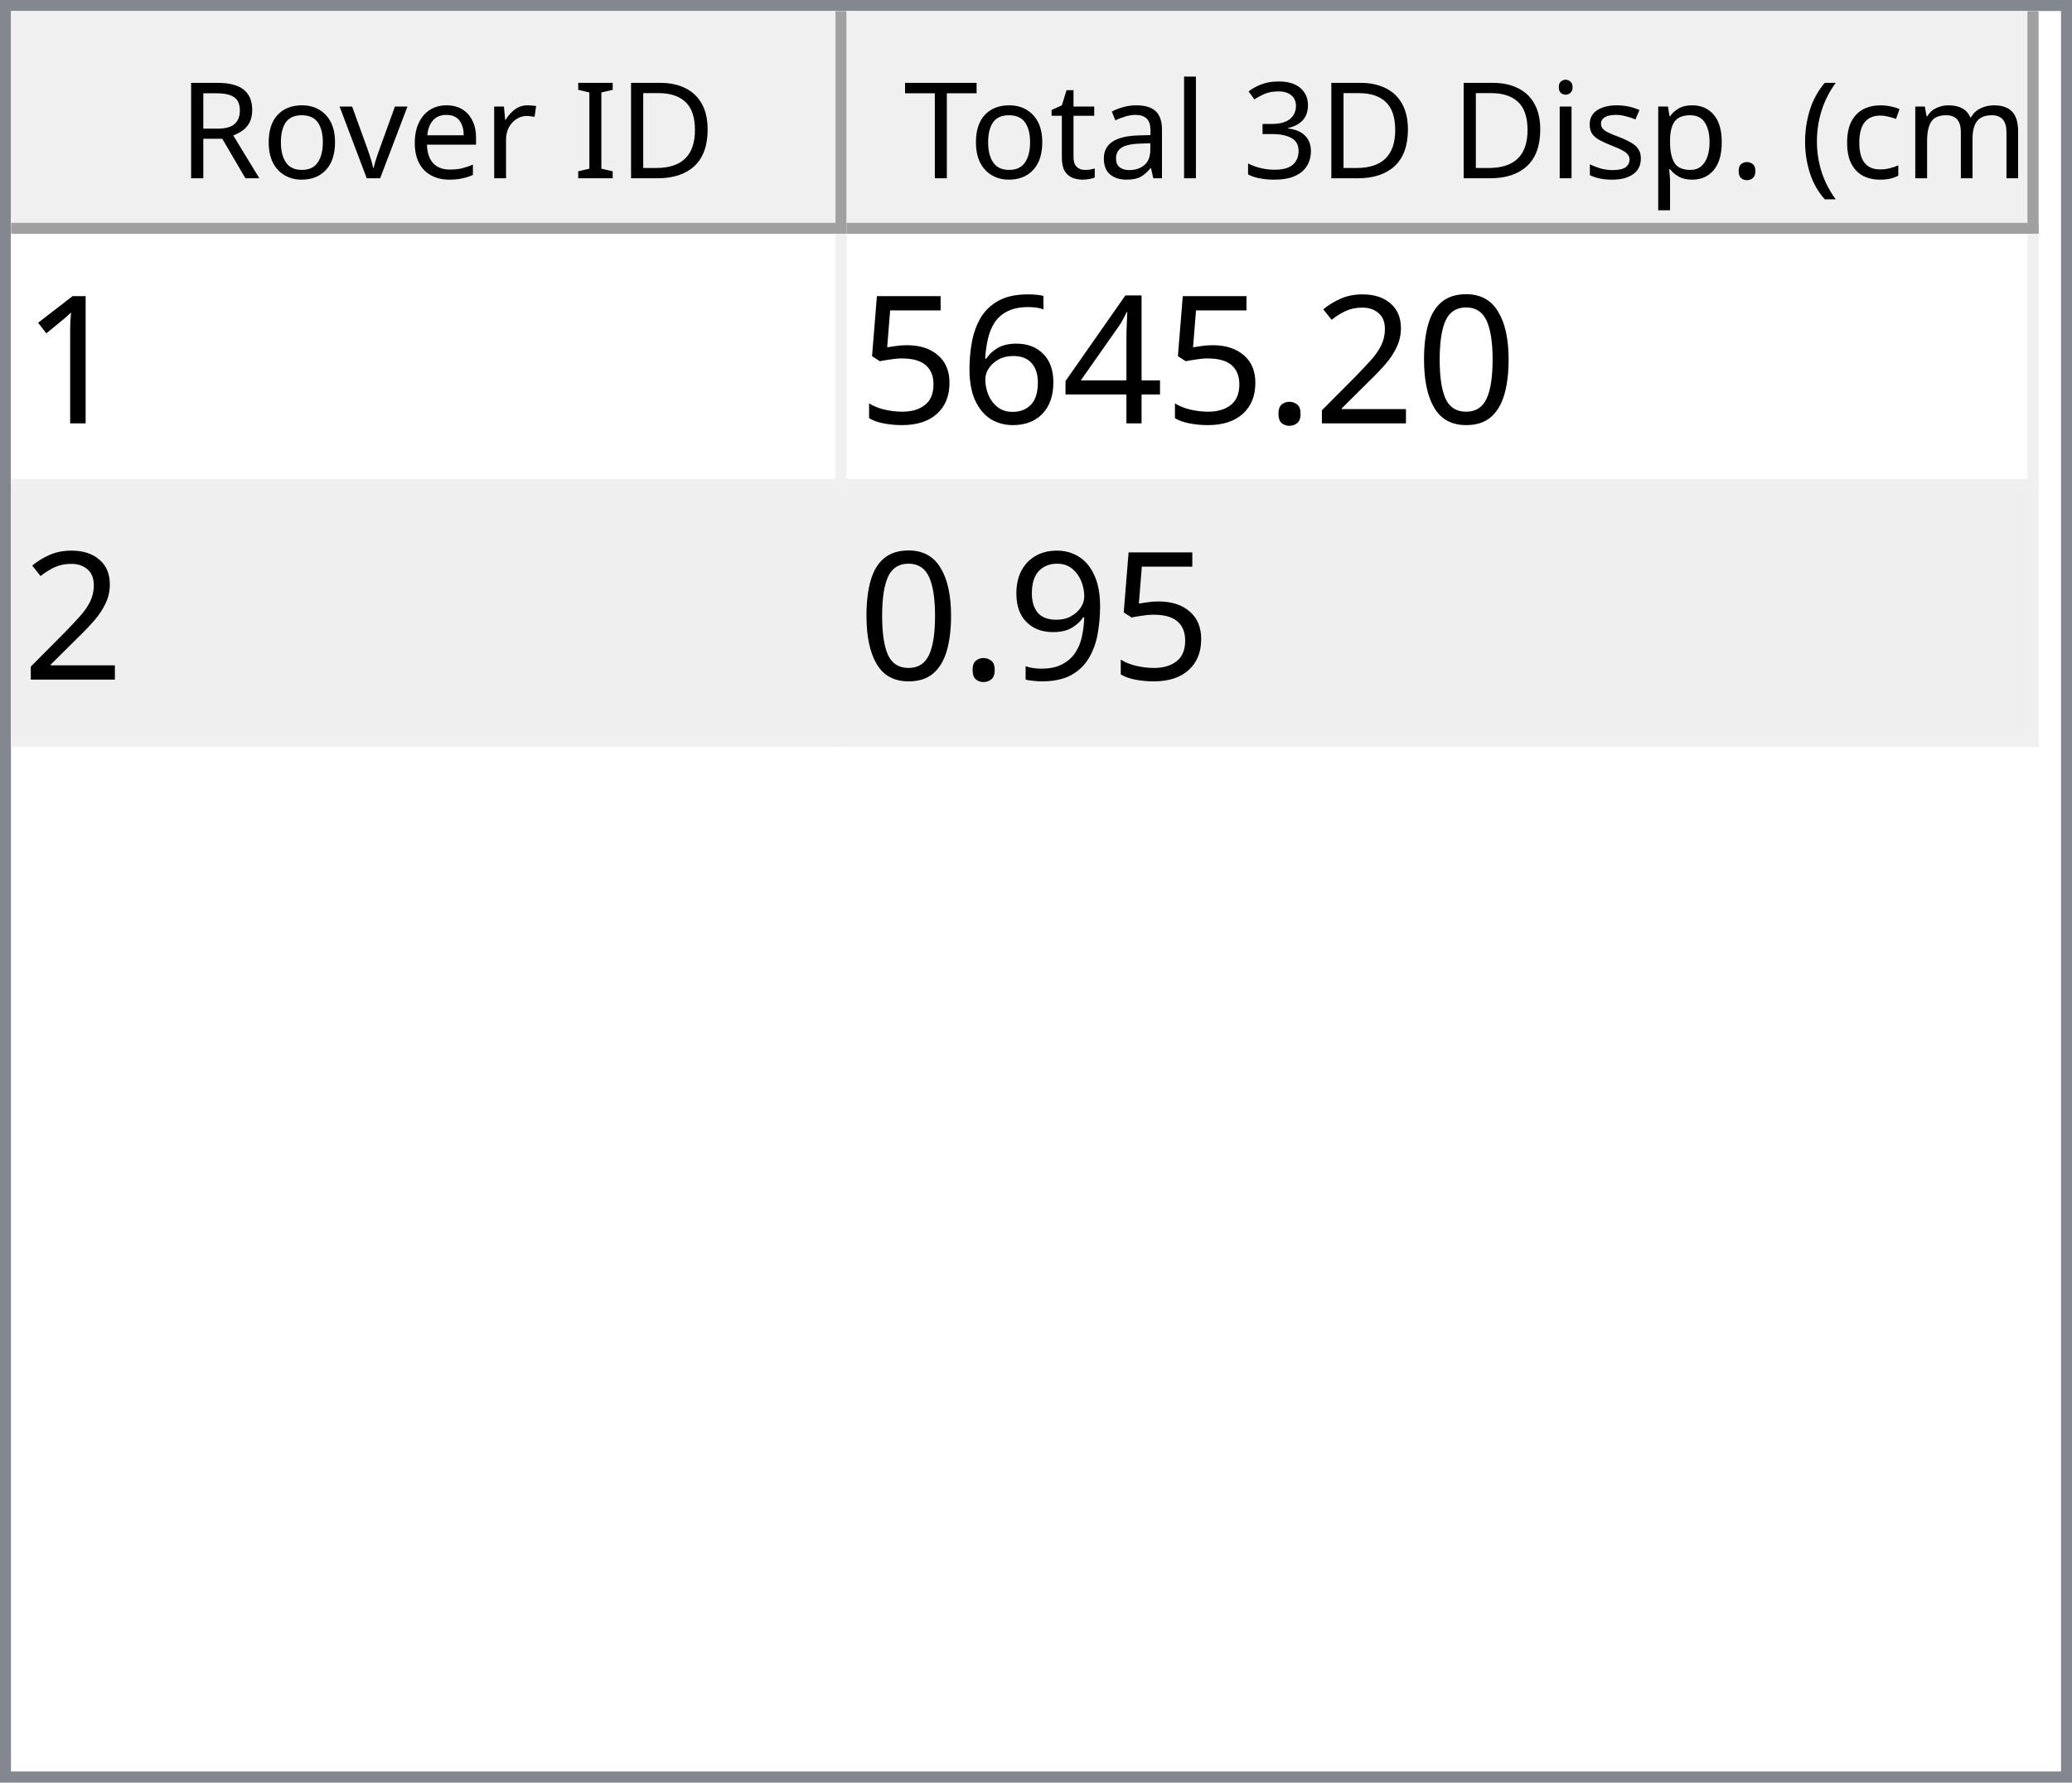
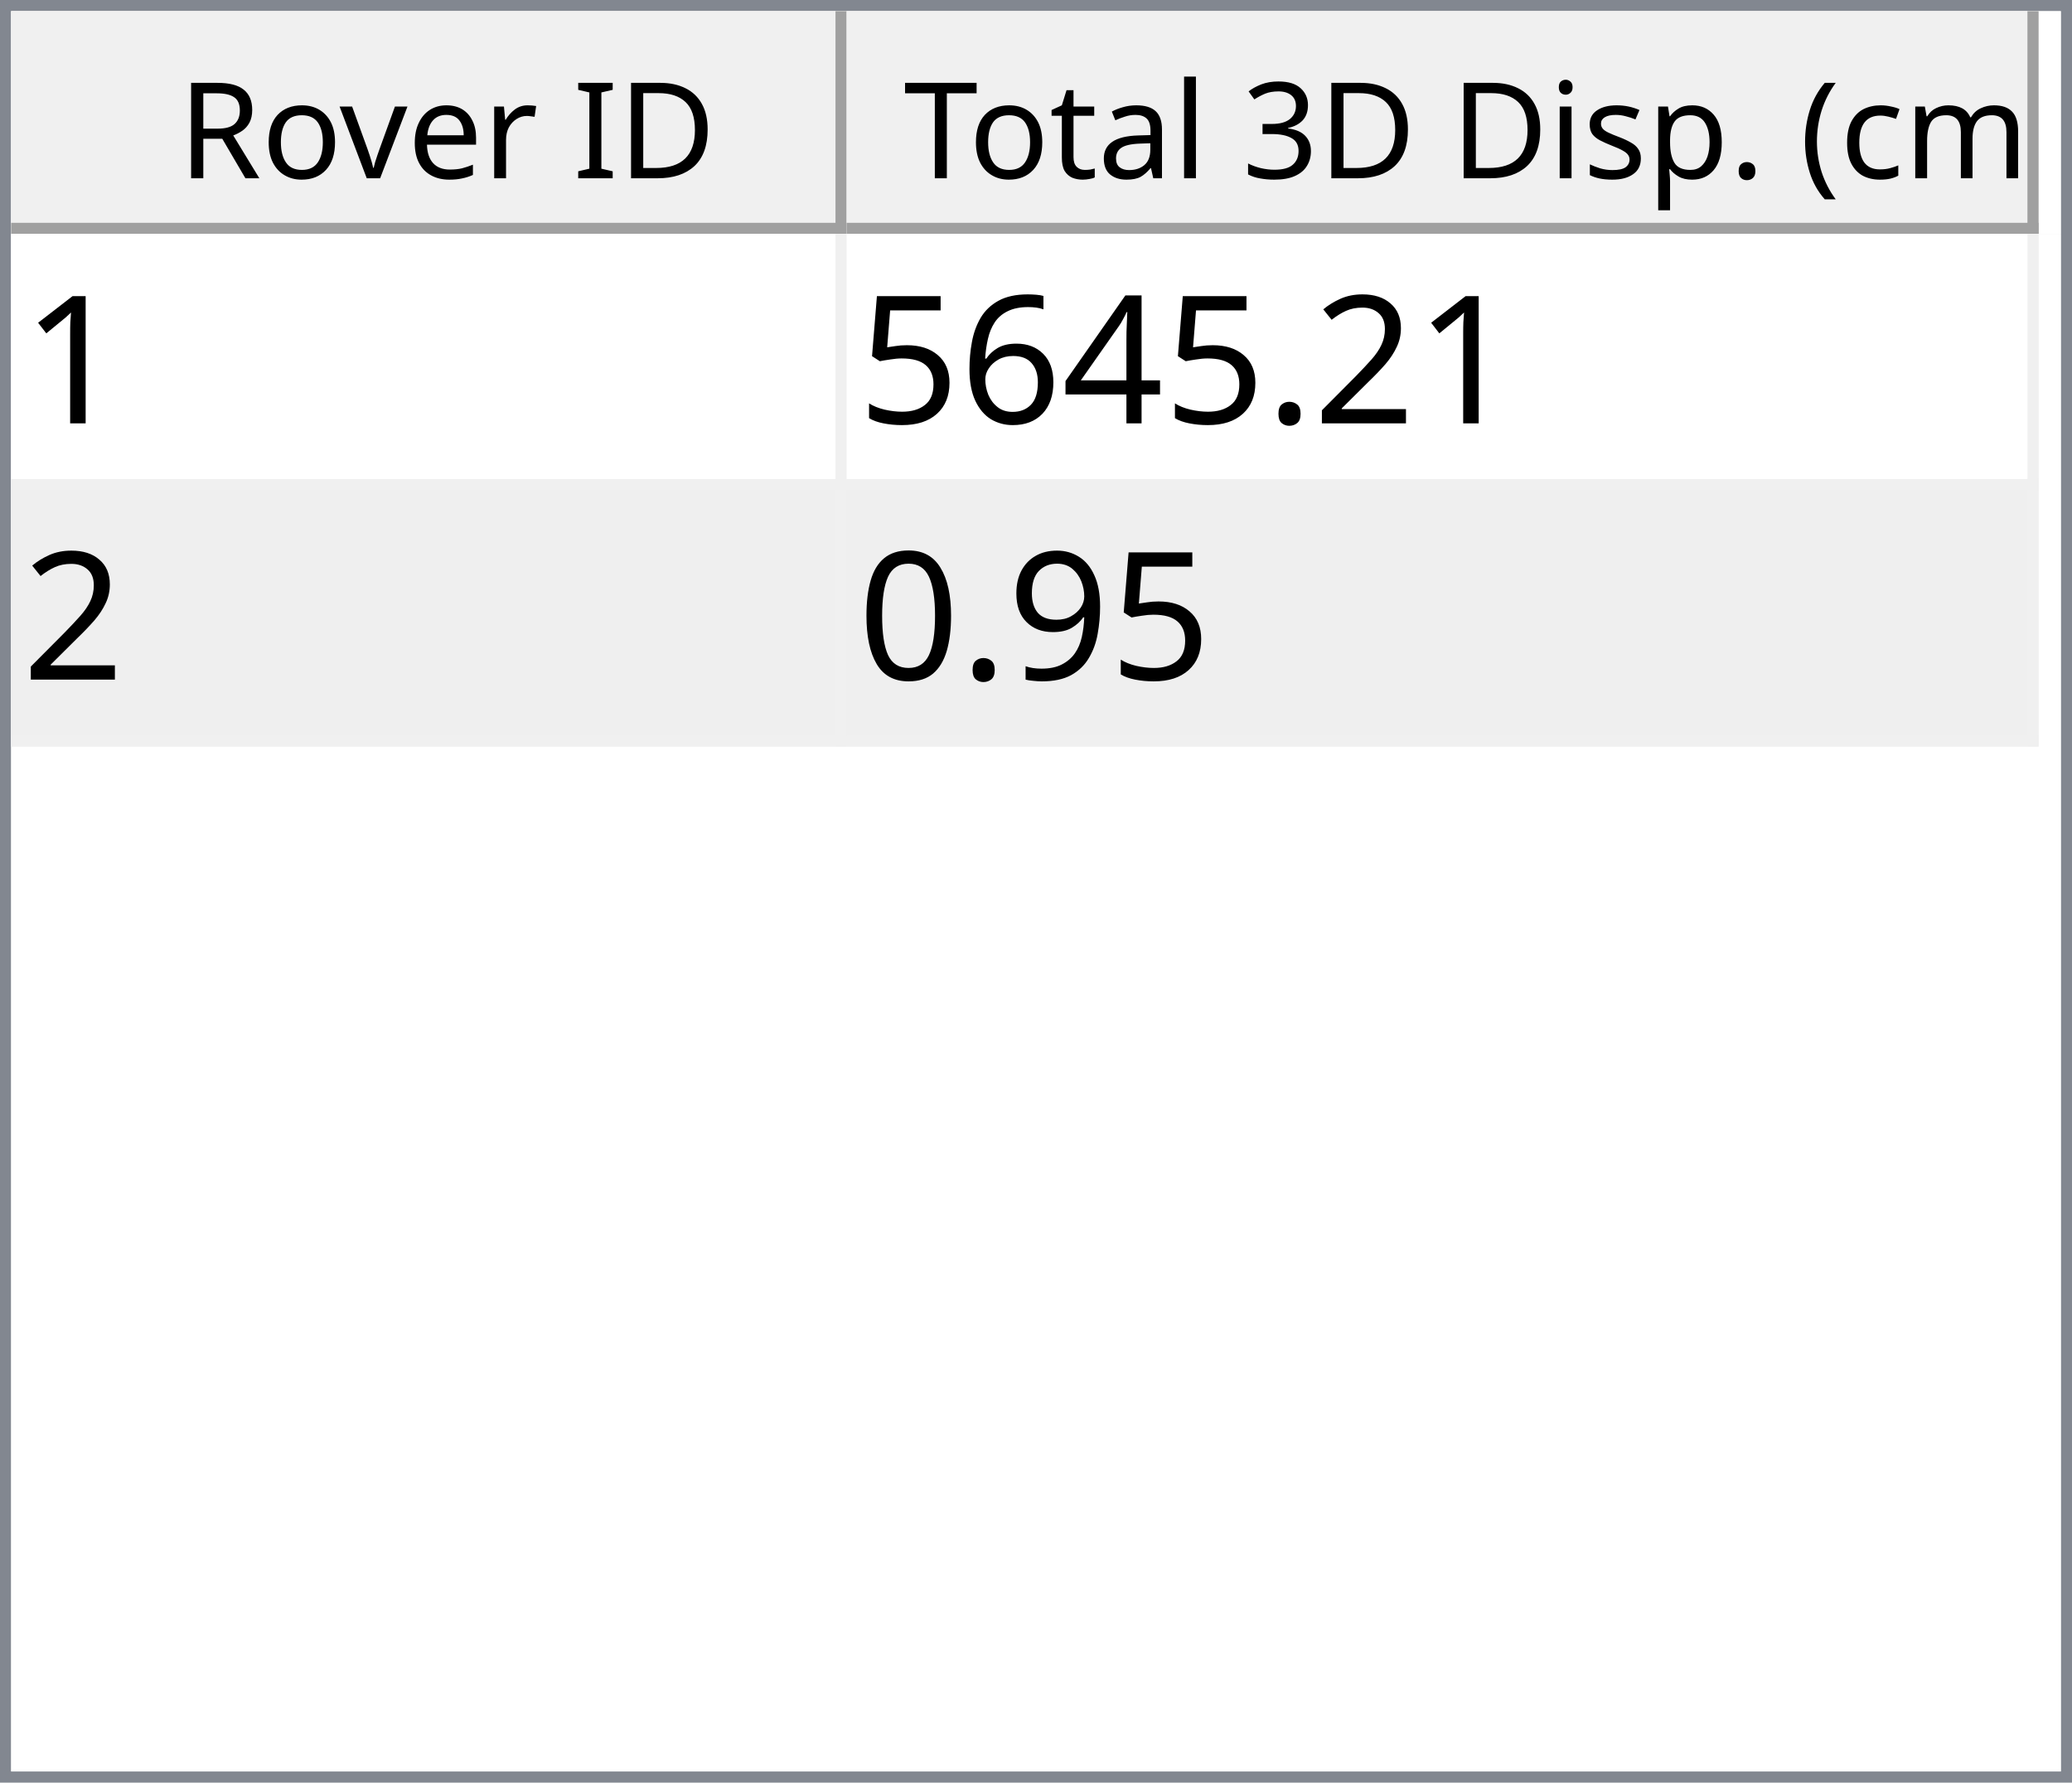
<svg xmlns="http://www.w3.org/2000/svg" style="fill-opacity:1; color-rendering:auto; color-interpolation:auto; text-rendering:auto; stroke:black; stroke-linecap:square; stroke-miterlimit:10; shape-rendering:auto; stroke-opacity:1; fill:black; stroke-dasharray:none; font-weight:normal; stroke-width:1; font-family:'Dialog'; font-style:normal; stroke-linejoin:miter; font-size:12px; stroke-dashoffset:0; image-rendering:auto;" width="186" height="160">
  <defs id="genericDefs" />
  <g>
    <defs id="defs1">
      <clipPath clipPathUnits="userSpaceOnUse" id="clipPath1">
        <path d="M0 0 L186 0 L186 160 L0 160 L0 0 Z" />
      </clipPath>
      <clipPath clipPathUnits="userSpaceOnUse" id="clipPath2">
        <path d="M0 0 L0 160 L186 160 L186 0 Z" />
      </clipPath>
      <clipPath clipPathUnits="userSpaceOnUse" id="clipPath3">
        <path d="M0 0 L0 20 L184 20 L184 0 Z" />
      </clipPath>
      <clipPath clipPathUnits="userSpaceOnUse" id="clipPath4">
        <path d="M0 0 L0 20 L75 20 L75 0 Z" />
      </clipPath>
      <clipPath clipPathUnits="userSpaceOnUse" id="clipPath5">
        <path d="M1 1 L1 19 L74 19 L74 1 Z" />
      </clipPath>
      <clipPath clipPathUnits="userSpaceOnUse" id="clipPath6">
        <path d="M0 0 L0 18 L73 18 L73 0 Z" />
      </clipPath>
      <clipPath clipPathUnits="userSpaceOnUse" id="clipPath7">
        <path d="M-0.5 -0.5 L-0.5 19.5 L74.5 19.5 L74.5 -0.5 Z" />
      </clipPath>
      <clipPath clipPathUnits="userSpaceOnUse" id="clipPath8">
        <path d="M0 0 L0 20 L107 20 L107 0 Z" />
      </clipPath>
      <clipPath clipPathUnits="userSpaceOnUse" id="clipPath9">
        <path d="M1 1 L1 19 L106 19 L106 1 Z" />
      </clipPath>
      <clipPath clipPathUnits="userSpaceOnUse" id="clipPath10">
        <path d="M0 0 L0 18 L105 18 L105 0 Z" />
      </clipPath>
      <clipPath clipPathUnits="userSpaceOnUse" id="clipPath11">
        <path d="M-0.5 -0.5 L-0.5 19.5 L106.5 19.5 L106.5 -0.5 Z" />
      </clipPath>
      <clipPath clipPathUnits="userSpaceOnUse" id="clipPath12">
        <path d="M0 0 L0 138 L184 138 L184 0 Z" />
      </clipPath>
      <clipPath clipPathUnits="userSpaceOnUse" id="clipPath13">
        <path d="M0 0 L0 46 L182 46 L182 0 Z" />
      </clipPath>
      <clipPath clipPathUnits="userSpaceOnUse" id="clipPath14">
        <path d="M-0.5 -0.5 L-0.5 45.5 L181.5 45.5 L181.5 -0.5 Z" />
      </clipPath>
      <clipPath clipPathUnits="userSpaceOnUse" id="clipPath15">
        <path d="M0 0 L0 22 L74 22 L74 0 Z" />
      </clipPath>
      <clipPath clipPathUnits="userSpaceOnUse" id="clipPath16">
        <path d="M0 0 L0 22 L106 22 L106 0 Z" />
      </clipPath>
      <font horiz-adv-x="64.551" id="font1">
        <font-face ascent="107.91" descent="25.098" units-per-em="100" style="font-style:normal; font-family:Segoe UI; font-weight:normal;" />
        <missing-glyph horiz-adv-x="64.551" d="M8.109 0 L8.109 68.266 L56.453 68.266 L56.453 0 L8.109 0 ZM15.328 7.234 L49.219 7.234 L49.219 61.031 L15.328 61.031 L15.328 7.234 Z" />
        <glyph unicode="D" horiz-adv-x="70.117" d="M9.188 0 L9.188 70.016 L28.516 70.016 Q65.531 70.016 65.531 35.891 Q65.531 19.672 55.25 9.836 Q44.969 0 27.734 0 L9.188 0 ZM17.391 62.594 L17.391 7.422 L27.828 7.422 Q41.609 7.422 49.273 14.797 Q56.938 22.172 56.938 35.688 Q56.938 62.594 28.328 62.594 L17.391 62.594 Z" />
        <glyph unicode="I" horiz-adv-x="26.611" d="M17.391 0 L9.188 0 L9.188 70.016 L17.391 70.016 L17.391 0 Z" />
        <glyph unicode=" " horiz-adv-x="27.393" d="" />
        <glyph unicode="r" horiz-adv-x="34.766" d="M34.188 41.891 Q32.078 43.5 28.125 43.5 Q23 43.5 19.555 38.672 Q16.109 33.844 16.109 25.484 L16.109 0 L8.109 0 L8.109 50 L16.109 50 L16.109 39.703 L16.312 39.703 Q18.016 44.969 21.531 47.922 Q25.047 50.875 29.391 50.875 Q32.516 50.875 34.188 50.203 L34.188 41.891 Z" />
        <glyph unicode="e" horiz-adv-x="52.295" d="M48.297 23 L12.984 23 Q13.188 14.656 17.484 10.109 Q21.781 5.562 29.297 5.562 Q37.75 5.562 44.828 11.141 L44.828 3.609 Q38.234 -1.172 27.391 -1.172 Q16.797 -1.172 10.742 5.641 Q4.688 12.453 4.688 24.812 Q4.688 36.469 11.305 43.82 Q17.922 51.172 27.734 51.172 Q37.547 51.172 42.922 44.828 Q48.297 38.484 48.297 27.203 L48.297 23 ZM40.094 29.781 Q40.047 36.719 36.75 40.578 Q33.453 44.438 27.594 44.438 Q21.922 44.438 17.969 40.383 Q14.016 36.328 13.094 29.781 L40.094 29.781 Z" />
        <glyph unicode="v" horiz-adv-x="47.9" d="M47.406 50 L27.484 0 L19.625 0 L0.688 50 L9.469 50 L22.172 13.672 Q23.578 9.672 23.922 6.688 L24.125 6.688 Q24.609 10.453 25.688 13.484 L38.969 50 L47.406 50 Z" />
        <glyph unicode="o" horiz-adv-x="58.594" d="M29 -1.172 Q17.922 -1.172 11.305 5.836 Q4.688 12.844 4.688 24.422 Q4.688 37.016 11.57 44.094 Q18.453 51.172 30.172 51.172 Q41.359 51.172 47.633 44.289 Q53.906 37.406 53.906 25.203 Q53.906 13.234 47.141 6.031 Q40.375 -1.172 29 -1.172 ZM29.594 44.438 Q21.875 44.438 17.383 39.188 Q12.891 33.938 12.891 24.703 Q12.891 15.828 17.43 10.695 Q21.969 5.562 29.594 5.562 Q37.359 5.562 41.531 10.594 Q45.703 15.625 45.703 24.906 Q45.703 34.281 41.531 39.359 Q37.359 44.438 29.594 44.438 Z" />
        <glyph unicode="R" horiz-adv-x="59.814" d="M59.375 0 L49.609 0 L37.891 19.625 Q36.281 22.359 34.766 24.289 Q33.25 26.219 31.664 27.438 Q30.078 28.656 28.25 29.219 Q26.422 29.781 24.125 29.781 L17.391 29.781 L17.391 0 L9.188 0 L9.188 70.016 L30.078 70.016 Q34.672 70.016 38.555 68.867 Q42.438 67.719 45.289 65.375 Q48.141 63.031 49.758 59.547 Q51.375 56.062 51.375 51.375 Q51.375 47.703 50.273 44.656 Q49.172 41.609 47.148 39.211 Q45.125 36.812 42.266 35.133 Q39.406 33.453 35.844 32.516 L35.844 32.328 Q37.594 31.547 38.891 30.547 Q40.188 29.547 41.359 28.18 Q42.531 26.812 43.68 25.078 Q44.828 23.344 46.234 21.047 L59.375 0 ZM17.391 62.594 L17.391 37.203 L28.516 37.203 Q31.594 37.203 34.203 38.133 Q36.812 39.062 38.719 40.797 Q40.625 42.531 41.703 45.047 Q42.781 47.562 42.781 50.688 Q42.781 56.297 39.141 59.445 Q35.5 62.594 28.609 62.594 L17.391 62.594 Z" />
        <glyph unicode=")" horiz-adv-x="30.176" d="M8.297 -15.922 L1.172 -15.922 Q16.406 2.344 16.406 26.812 Q16.406 51.469 1.078 70.016 L8.297 70.016 Q23.531 52.156 23.531 26.703 Q23.531 1.375 8.297 -15.922 Z" />
        <glyph unicode="m" horiz-adv-x="86.133" d="M79.109 0 L71.094 0 L71.094 28.719 Q71.094 37.016 68.531 40.727 Q65.969 44.438 59.906 44.438 Q54.781 44.438 51.195 39.75 Q47.609 35.062 47.609 28.516 L47.609 0 L39.594 0 L39.594 29.688 Q39.594 44.438 28.219 44.438 Q22.953 44.438 19.531 40.016 Q16.109 35.594 16.109 28.516 L16.109 0 L8.109 0 L8.109 50 L16.109 50 L16.109 42.094 L16.312 42.094 Q21.625 51.172 31.844 51.172 Q36.969 51.172 40.773 48.312 Q44.578 45.453 46 40.828 Q51.562 51.172 62.594 51.172 Q79.109 51.172 79.109 30.812 L79.109 0 Z" />
        <glyph unicode="c" horiz-adv-x="46.191" d="M42.188 2.297 Q36.422 -1.172 28.516 -1.172 Q17.828 -1.172 11.258 5.789 Q4.688 12.75 4.688 23.828 Q4.688 36.188 11.766 43.68 Q18.844 51.172 30.672 51.172 Q37.25 51.172 42.281 48.734 L42.281 40.531 Q36.719 44.438 30.375 44.438 Q22.703 44.438 17.797 38.945 Q12.891 33.453 12.891 24.516 Q12.891 15.719 17.508 10.641 Q22.125 5.562 29.891 5.562 Q36.422 5.562 42.188 9.906 L42.188 2.297 Z" />
        <glyph unicode="(" horiz-adv-x="30.176" d="M29.109 -15.922 L21.969 -15.922 Q6.844 1.375 6.844 26.703 Q6.844 52.156 21.969 70.016 L29.203 70.016 Q13.875 51.469 13.875 26.812 Q13.875 2.344 29.109 -15.922 Z" />
        <glyph unicode="." horiz-adv-x="21.68" d="M10.891 -1.078 Q8.641 -1.078 7.055 0.539 Q5.469 2.156 5.469 4.391 Q5.469 6.641 7.055 8.273 Q8.641 9.906 10.891 9.906 Q13.188 9.906 14.797 8.273 Q16.406 6.641 16.406 4.391 Q16.406 2.156 14.797 0.539 Q13.188 -1.078 10.891 -1.078 Z" />
        <glyph unicode="p" horiz-adv-x="58.789" d="M16.312 7.234 L16.109 7.234 L16.109 -23 L8.109 -23 L8.109 50 L16.109 50 L16.109 41.219 L16.312 41.219 Q22.219 51.172 33.594 51.172 Q43.266 51.172 48.688 44.461 Q54.109 37.75 54.109 26.469 Q54.109 13.922 48 6.375 Q41.891 -1.172 31.297 -1.172 Q21.578 -1.172 16.312 7.234 ZM16.109 27.391 L16.109 20.406 Q16.109 14.203 20.141 9.883 Q24.172 5.562 30.375 5.562 Q37.641 5.562 41.773 11.133 Q45.906 16.703 45.906 26.609 Q45.906 34.969 42.047 39.703 Q38.188 44.438 31.594 44.438 Q24.609 44.438 20.359 39.578 Q16.109 34.719 16.109 27.391 Z" />
        <glyph unicode="s" horiz-adv-x="42.432" d="M5.078 1.812 L5.078 10.406 Q11.625 5.562 19.484 5.562 Q30.031 5.562 30.031 12.594 Q30.031 14.594 29.125 15.992 Q28.219 17.391 26.68 18.461 Q25.141 19.531 23.07 20.383 Q21 21.234 18.609 22.172 Q15.281 23.484 12.766 24.828 Q10.25 26.172 8.57 27.859 Q6.891 29.547 6.031 31.695 Q5.172 33.844 5.172 36.719 Q5.172 40.234 6.789 42.945 Q8.406 45.656 11.086 47.484 Q13.766 49.312 17.211 50.242 Q20.656 51.172 24.312 51.172 Q30.812 51.172 35.938 48.922 L35.938 40.828 Q30.422 44.438 23.25 44.438 Q21 44.438 19.195 43.922 Q17.391 43.406 16.094 42.477 Q14.797 41.547 14.086 40.258 Q13.375 38.969 13.375 37.406 Q13.375 35.453 14.086 34.133 Q14.797 32.812 16.164 31.789 Q17.531 30.766 19.484 29.938 Q21.438 29.109 23.922 28.125 Q27.25 26.859 29.883 25.516 Q32.516 24.172 34.375 22.484 Q36.234 20.797 37.234 18.602 Q38.234 16.406 38.234 13.375 Q38.234 9.672 36.602 6.938 Q34.969 4.203 32.234 2.398 Q29.5 0.594 25.93 -0.289 Q22.359 -1.172 18.453 -1.172 Q10.75 -1.172 5.078 1.812 Z" />
        <glyph unicode="i" horiz-adv-x="24.219" d="M12.203 62.703 Q10.062 62.703 8.547 64.164 Q7.031 65.625 7.031 67.875 Q7.031 70.125 8.547 71.609 Q10.062 73.094 12.203 73.094 Q14.406 73.094 15.945 71.609 Q17.484 70.125 17.484 67.875 Q17.484 65.719 15.945 64.211 Q14.406 62.703 12.203 62.703 ZM16.109 0 L8.109 0 L8.109 50 L16.109 50 L16.109 0 Z" />
        <glyph unicode="3" horiz-adv-x="53.906" d="M46.531 19.828 Q46.531 15.094 44.75 11.211 Q42.969 7.328 39.719 4.57 Q36.469 1.812 31.93 0.297 Q27.391 -1.219 21.922 -1.219 Q11.922 -1.219 6 2.594 L6 11.188 Q13.094 5.609 22.219 5.609 Q25.875 5.609 28.828 6.539 Q31.781 7.469 33.906 9.227 Q36.031 10.984 37.18 13.477 Q38.328 15.969 38.328 19.094 Q38.328 32.812 18.797 32.812 L12.984 32.812 L12.984 39.594 L18.5 39.594 Q35.797 39.594 35.797 52.484 Q35.797 64.406 22.609 64.406 Q15.188 64.406 8.688 59.422 L8.688 67.188 Q15.375 71.188 24.609 71.188 Q29 71.188 32.57 69.969 Q36.141 68.75 38.68 66.555 Q41.219 64.359 42.609 61.281 Q44 58.203 44 54.5 Q44 40.672 30.031 36.719 L30.031 36.531 Q33.594 36.141 36.625 34.797 Q39.656 33.453 41.852 31.305 Q44.047 29.156 45.289 26.25 Q46.531 23.344 46.531 19.828 Z" />
        <glyph unicode="l" horiz-adv-x="24.219" d="M16.109 0 L8.109 0 L8.109 74.031 L16.109 74.031 L16.109 0 Z" />
        <glyph unicode="a" horiz-adv-x="50.879" d="M43.891 0 L35.891 0 L35.891 7.812 L35.688 7.812 Q30.469 -1.172 20.312 -1.172 Q12.844 -1.172 8.617 2.781 Q4.391 6.734 4.391 13.281 Q4.391 27.297 20.906 29.594 L35.891 31.688 Q35.891 44.438 25.594 44.438 Q16.547 44.438 9.281 38.281 L9.281 46.484 Q16.656 51.172 26.266 51.172 Q43.891 51.172 43.891 32.516 L43.891 0 ZM35.891 25.297 L23.828 23.641 Q18.266 22.859 15.43 20.875 Q12.594 18.891 12.594 13.875 Q12.594 10.203 15.211 7.883 Q17.828 5.562 22.172 5.562 Q28.125 5.562 32.008 9.742 Q35.891 13.922 35.891 20.312 L35.891 25.297 Z" />
        <glyph unicode="t" horiz-adv-x="33.887" d="M31.297 0.484 Q28.469 -1.078 23.828 -1.078 Q10.688 -1.078 10.688 13.578 L10.688 43.172 L2.094 43.172 L2.094 50 L10.688 50 L10.688 62.203 L18.703 64.797 L18.703 50 L31.297 50 L31.297 43.172 L18.703 43.172 L18.703 14.984 Q18.703 9.969 20.414 7.82 Q22.125 5.672 26.078 5.672 Q29.109 5.672 31.297 7.328 L31.297 0.484 Z" />
        <glyph unicode="T" horiz-adv-x="52.393" d="M50.594 62.594 L30.375 62.594 L30.375 0 L22.172 0 L22.172 62.594 L2 62.594 L2 70.016 L50.594 70.016 L50.594 62.594 Z" />
      </font>
      <font horiz-adv-x="75.0" id="font2">
        <font-face ascent="100.537" descent="21.973" units-per-em="100" style="font-style:normal; font-family:sans-serif; font-weight:normal;" />
        <missing-glyph horiz-adv-x="75.0" d="M12.5 0 L12.5 62.5 L62.5 62.5 L62.5 0 L12.5 0 ZM14.062 1.562 L60.938 1.562 L60.938 60.938 L14.062 60.938 L14.062 1.562 Z" />
        <glyph unicode="1" horiz-adv-x="55.615" d="M37.25 0 L28.469 0 L28.469 56 Q25.297 52.984 20.141 49.953 Q14.984 46.922 10.891 45.406 L10.891 53.906 Q18.266 57.375 23.781 62.305 Q29.297 67.234 31.594 71.875 L37.25 71.875 L37.25 0 Z" />
-         <glyph unicode="0" horiz-adv-x="55.615" d="M4.156 35.297 Q4.156 48 6.766 55.742 Q9.375 63.484 14.523 67.68 Q19.672 71.875 27.484 71.875 Q33.25 71.875 37.594 69.555 Q41.938 67.234 44.773 62.867 Q47.609 58.5 49.219 52.227 Q50.828 45.953 50.828 35.297 Q50.828 22.703 48.242 14.969 Q45.656 7.234 40.508 3.008 Q35.359 -1.219 27.484 -1.219 Q17.141 -1.219 11.234 6.203 Q4.156 15.141 4.156 35.297 ZM13.188 35.297 Q13.188 17.672 17.312 11.836 Q21.438 6 27.484 6 Q33.547 6 37.672 11.859 Q41.797 17.719 41.797 35.297 Q41.797 52.984 37.672 58.789 Q33.547 64.594 27.391 64.594 Q21.344 64.594 17.719 59.469 Q13.188 52.938 13.188 35.297 Z" />
        <glyph unicode="2" horiz-adv-x="55.615" d="M50.344 8.453 L50.344 0 L3.031 0 Q2.938 3.172 4.047 6.109 Q5.859 10.938 9.836 15.625 Q13.812 20.312 21.344 26.469 Q33.016 36.031 37.117 41.625 Q41.219 47.219 41.219 52.203 Q41.219 57.422 37.477 61.008 Q33.734 64.594 27.734 64.594 Q21.391 64.594 17.578 60.789 Q13.766 56.984 13.719 50.25 L4.688 51.172 Q5.609 61.281 11.664 66.578 Q17.719 71.875 27.938 71.875 Q38.234 71.875 44.242 66.164 Q50.25 60.453 50.25 52 Q50.25 47.703 48.492 43.555 Q46.734 39.406 42.656 34.812 Q38.578 30.219 29.109 22.219 Q21.188 15.578 18.945 13.211 Q16.703 10.844 15.234 8.453 L50.344 8.453 Z" />
        <glyph unicode="." horiz-adv-x="27.783" d="M9.078 0 L9.078 10.016 L19.094 10.016 L19.094 0 L9.078 0 Z" />
        <glyph unicode="4" horiz-adv-x="55.615" d="M32.328 0 L32.328 17.141 L1.266 17.141 L1.266 25.203 L33.938 71.578 L41.109 71.578 L41.109 25.203 L50.781 25.203 L50.781 17.141 L41.109 17.141 L41.109 0 L32.328 0 ZM32.328 25.203 L32.328 57.469 L9.906 25.203 L32.328 25.203 Z" />
        <glyph unicode="6" horiz-adv-x="55.615" d="M49.75 54.047 L41.016 53.375 Q39.844 58.547 37.703 60.891 Q34.125 64.656 28.906 64.656 Q24.703 64.656 21.531 62.312 Q17.391 59.281 14.992 53.469 Q12.594 47.656 12.5 36.922 Q15.672 41.75 20.266 44.094 Q24.859 46.438 29.891 46.438 Q38.672 46.438 44.852 39.969 Q51.031 33.5 51.031 23.25 Q51.031 16.5 48.125 10.719 Q45.219 4.938 40.141 1.859 Q35.062 -1.219 28.609 -1.219 Q17.625 -1.219 10.695 6.859 Q3.766 14.938 3.766 33.5 Q3.766 54.25 11.422 63.672 Q18.109 71.875 29.438 71.875 Q37.891 71.875 43.289 67.141 Q48.688 62.406 49.75 54.047 ZM13.875 23.188 Q13.875 18.656 15.797 14.508 Q17.719 10.359 21.188 8.18 Q24.656 6 28.469 6 Q34.031 6 38.039 10.492 Q42.047 14.984 42.047 22.703 Q42.047 30.125 38.086 34.398 Q34.125 38.672 28.125 38.672 Q22.172 38.672 18.023 34.398 Q13.875 30.125 13.875 23.188 Z" />
        <glyph unicode="5" horiz-adv-x="55.615" d="M4.156 18.75 L13.375 19.531 Q14.406 12.797 18.141 9.398 Q21.875 6 27.156 6 Q33.5 6 37.891 10.789 Q42.281 15.578 42.281 23.484 Q42.281 31 38.062 35.352 Q33.844 39.703 27 39.703 Q22.75 39.703 19.336 37.773 Q15.922 35.844 13.969 32.766 L5.719 33.844 L12.641 70.609 L48.25 70.609 L48.25 62.203 L19.672 62.203 L15.828 42.969 Q22.266 47.469 29.344 47.469 Q38.719 47.469 45.164 40.969 Q51.609 34.469 51.609 24.266 Q51.609 14.547 45.953 7.469 Q39.062 -1.219 27.156 -1.219 Q17.391 -1.219 11.211 4.25 Q5.031 9.719 4.156 18.75 Z" />
        <glyph unicode="9" horiz-adv-x="55.615" d="M5.469 16.547 L13.922 17.328 Q14.984 11.375 18.016 8.688 Q21.047 6 25.781 6 Q29.828 6 32.883 7.859 Q35.938 9.719 37.891 12.82 Q39.844 15.922 41.164 21.195 Q42.484 26.469 42.484 31.938 Q42.484 32.516 42.438 33.688 Q39.797 29.5 35.234 26.883 Q30.672 24.266 25.344 24.266 Q16.453 24.266 10.305 30.711 Q4.156 37.156 4.156 47.703 Q4.156 58.594 10.578 65.234 Q17 71.875 26.656 71.875 Q33.641 71.875 39.43 68.117 Q45.219 64.359 48.219 57.398 Q51.219 50.438 51.219 37.25 Q51.219 23.531 48.242 15.406 Q45.266 7.281 39.383 3.031 Q33.5 -1.219 25.594 -1.219 Q17.188 -1.219 11.867 3.445 Q6.547 8.109 5.469 16.547 ZM41.453 48.141 Q41.453 55.719 37.43 60.156 Q33.406 64.594 27.734 64.594 Q21.875 64.594 17.531 59.812 Q13.188 55.031 13.188 47.406 Q13.188 40.578 17.312 36.305 Q21.438 32.031 27.484 32.031 Q33.594 32.031 37.523 36.305 Q41.453 40.578 41.453 48.141 Z" />
+         <glyph unicode="0" horiz-adv-x="55.615" d="M4.156 35.297 Q4.156 48 6.766 55.742 Q9.375 63.484 14.523 67.68 Q19.672 71.875 27.484 71.875 Q33.25 71.875 37.594 69.555 Q41.938 67.234 44.773 62.867 Q47.609 58.5 49.219 52.227 Q50.828 45.953 50.828 35.297 Q50.828 22.703 48.242 14.969 Q45.656 7.234 40.508 3.008 Q35.359 -1.219 27.484 -1.219 Q17.141 -1.219 11.234 6.203 Q4.156 15.141 4.156 35.297 ZM13.188 35.297 Q13.188 17.672 17.312 11.836 Q21.438 6 27.484 6 Q33.547 6 37.672 11.859 Q41.797 17.719 41.797 35.297 Q41.797 52.984 37.672 58.789 Q33.547 64.594 27.391 64.594 Q21.344 64.594 17.719 59.469 Q13.188 52.938 13.188 35.297 Z" />
      </font>
    </defs>
    <g style="fill:white; stroke:white;">
      <rect x="0" y="0" width="186" style="clip-path:url(#clipPath1); stroke:none;" height="160" />
    </g>
    <g style="fill:white; text-rendering:optimizeSpeed; color-rendering:optimizeSpeed; image-rendering:optimizeSpeed; shape-rendering:crispEdges; stroke:white; color-interpolation:sRGB;">
      <rect x="0" width="186" height="160" y="0" style="stroke:none;" />
      <path style="stroke:none;" d="M0 160 L186 160 L186 0 L0 0 Z" />
    </g>
    <g style="fill:rgb(240,240,240); font-family:'Segoe UI'; stroke:rgb(240,240,240);">
      <rect x="0" y="0" width="186" style="clip-path:url(#clipPath2); stroke:none;" height="160" />
    </g>
    <g style="fill:rgb(130,135,144); font-family:'Segoe UI'; stroke:rgb(130,135,144);">
      <path d="M0 0 L186 0 L186 160 L0 160 L0 0 ZM1 1 L185 1 L185 159 L1 159 L1 1 Z" style="fill-rule:evenodd; clip-path:url(#clipPath2); stroke:none;" />
    </g>
    <g style="fill:white; font-family:'Segoe UI'; stroke:white;" transform="translate(1,1)">
      <rect x="0" y="0" width="184" style="clip-path:url(#clipPath3); stroke:none;" height="20" />
    </g>
    <g style="fill:rgb(240,240,240); font-family:'Segoe UI'; stroke:rgb(240,240,240);" transform="translate(1,1)">
      <rect x="0" y="0" width="75" style="clip-path:url(#clipPath4); stroke:none;" height="20" />
    </g>
    <g style="font-family:'Segoe UI';" transform="translate(2,2)">
      <text x="14" xml:space="preserve" y="14" style="clip-path:url(#clipPath6); stroke:none;">Rover ID</text>
    </g>
    <g style="fill:rgb(160,160,160); font-family:'Segoe UI'; stroke:rgb(160,160,160); stroke-linejoin:bevel;" transform="translate(1.5,1.5)">
      <line x1="74" x2="74" y1="0" style="fill:none; clip-path:url(#clipPath7);" y2="19" />
    </g>
    <g style="fill:rgb(160,160,160); font-family:'Segoe UI'; stroke:rgb(160,160,160); stroke-linejoin:bevel;" transform="matrix(1,0,0,1,1,1) translate(0.5,0.5)">
      <line x1="0" x2="74" y1="19" style="fill:none; clip-path:url(#clipPath7);" y2="19" />
    </g>
    <g style="fill:rgb(240,240,240); font-family:'Segoe UI'; stroke:rgb(240,240,240);" transform="translate(76,1)">
      <rect x="0" y="0" width="107" style="clip-path:url(#clipPath8); stroke:none;" height="20" />
    </g>
    <g style="font-family:'Segoe UI';" transform="translate(77,2)">
      <text x="1" xml:space="preserve" y="14" style="clip-path:url(#clipPath10); stroke:none;"> Total 3D Disp. (cm)</text>
    </g>
    <g style="fill:rgb(160,160,160); font-family:'Segoe UI'; stroke:rgb(160,160,160); stroke-linejoin:bevel;" transform="translate(76.5,1.5)">
      <line x1="106" x2="106" y1="0" style="fill:none; clip-path:url(#clipPath11);" y2="19" />
    </g>
    <g style="fill:rgb(160,160,160); font-family:'Segoe UI'; stroke:rgb(160,160,160); stroke-linejoin:bevel;" transform="matrix(1,0,0,1,76,1) translate(0.5,0.5)">
      <line x1="0" x2="106" y1="19" style="fill:none; clip-path:url(#clipPath11);" y2="19" />
    </g>
    <g style="fill:white; font-family:'Segoe UI'; stroke:white;" transform="translate(1,21)">
      <rect x="0" y="0" width="184" style="clip-path:url(#clipPath12); stroke:none;" height="138" />
    </g>
    <g style="fill:rgb(240,240,240); font-size:16px; font-family:sans-serif; stroke:rgb(240,240,240);" transform="translate(1,21)">
      <rect x="0" y="0" width="182" style="clip-path:url(#clipPath13); stroke:none;" height="46" />
      <line transform="translate(0.5,0.5)" x1="0" x2="181" y1="22" style="clip-path:url(#clipPath14); fill:none; stroke-linejoin:bevel;" y2="22" />
    </g>
    <g transform="matrix(1,0,0,1,1,21) translate(0.5,0.5)" style="fill:rgb(240,240,240); font-size:16px; font-family:sans-serif; stroke:rgb(240,240,240); stroke-linejoin:bevel;">
      <line x1="0" x2="181" y1="45" style="fill:none; clip-path:url(#clipPath14);" y2="45" />
    </g>
    <g transform="matrix(1,0,0,1,1,21) translate(0.5,0.5)" style="fill:rgb(240,240,240); font-size:16px; font-family:sans-serif; stroke:rgb(240,240,240); stroke-linejoin:bevel;">
      <line x1="74" x2="74" y1="0" style="fill:none; clip-path:url(#clipPath14);" y2="45" />
    </g>
    <g transform="matrix(1,0,0,1,1,21) translate(0.5,0.5)" style="fill:rgb(240,240,240); font-size:16px; font-family:sans-serif; stroke:rgb(240,240,240); stroke-linejoin:bevel;">
      <line x1="181" x2="181" y1="0" style="fill:none; clip-path:url(#clipPath14);" y2="45" />
    </g>
    <g style="fill:white; font-size:16px; font-family:sans-serif; stroke:white;" transform="matrix(1,0,0,1,1,21)">
      <rect x="0" y="0" width="74" style="clip-path:url(#clipPath15); stroke:none;" height="22" />
      <text x="1" y="17" style="fill:black; clip-path:url(#clipPath15); stroke:none;" xml:space="preserve">1</text>
    </g>
    <g style="fill:white; font-size:16px; font-family:sans-serif; stroke:white;" transform="matrix(1,0,0,1,1,21) translate(75,0)">
      <rect x="0" y="0" width="106" style="clip-path:url(#clipPath16); stroke:none;" height="22" />
-       <text x="1" y="17" style="fill:black; clip-path:url(#clipPath16); stroke:none;" xml:space="preserve">5645.20</text>
+       <text x="1" y="17" style="fill:black; clip-path:url(#clipPath16); stroke:none;" xml:space="preserve">5645.21</text>
    </g>
    <g style="fill:rgb(239,239,239); font-size:16px; font-family:sans-serif; stroke:rgb(239,239,239);" transform="matrix(1,0,0,1,1,21) translate(0,23)">
      <rect x="0" y="0" width="74" style="clip-path:url(#clipPath15); stroke:none;" height="22" />
      <text x="1" y="17" style="fill:black; clip-path:url(#clipPath15); stroke:none;" xml:space="preserve">2</text>
    </g>
    <g style="fill:rgb(239,239,239); font-size:16px; font-family:sans-serif; stroke:rgb(239,239,239);" transform="matrix(1,0,0,1,1,21) translate(75,23)">
      <rect x="0" y="0" width="106" style="clip-path:url(#clipPath16); stroke:none;" height="22" />
      <text x="1" y="17" style="fill:black; clip-path:url(#clipPath16); stroke:none;" xml:space="preserve">0.95</text>
    </g>
  </g>
</svg>
